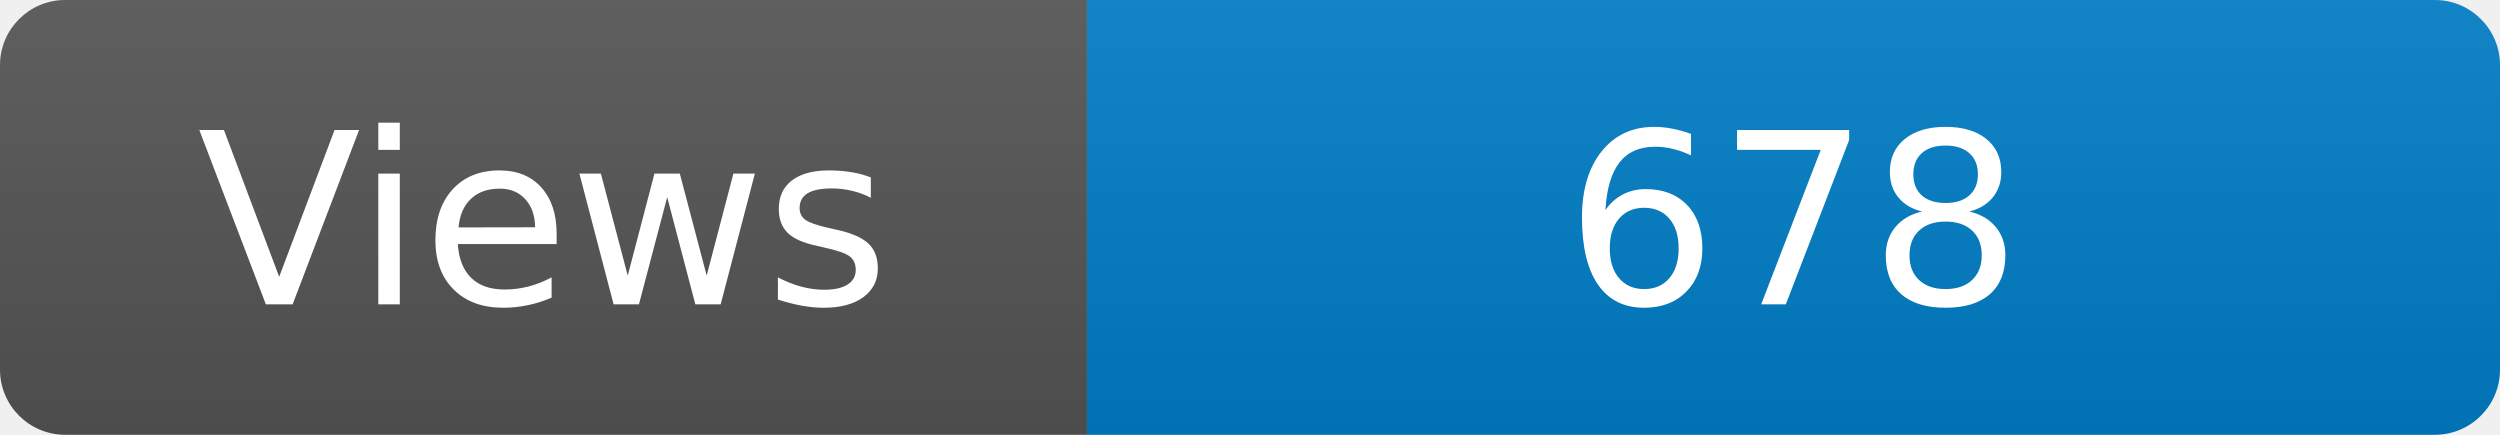
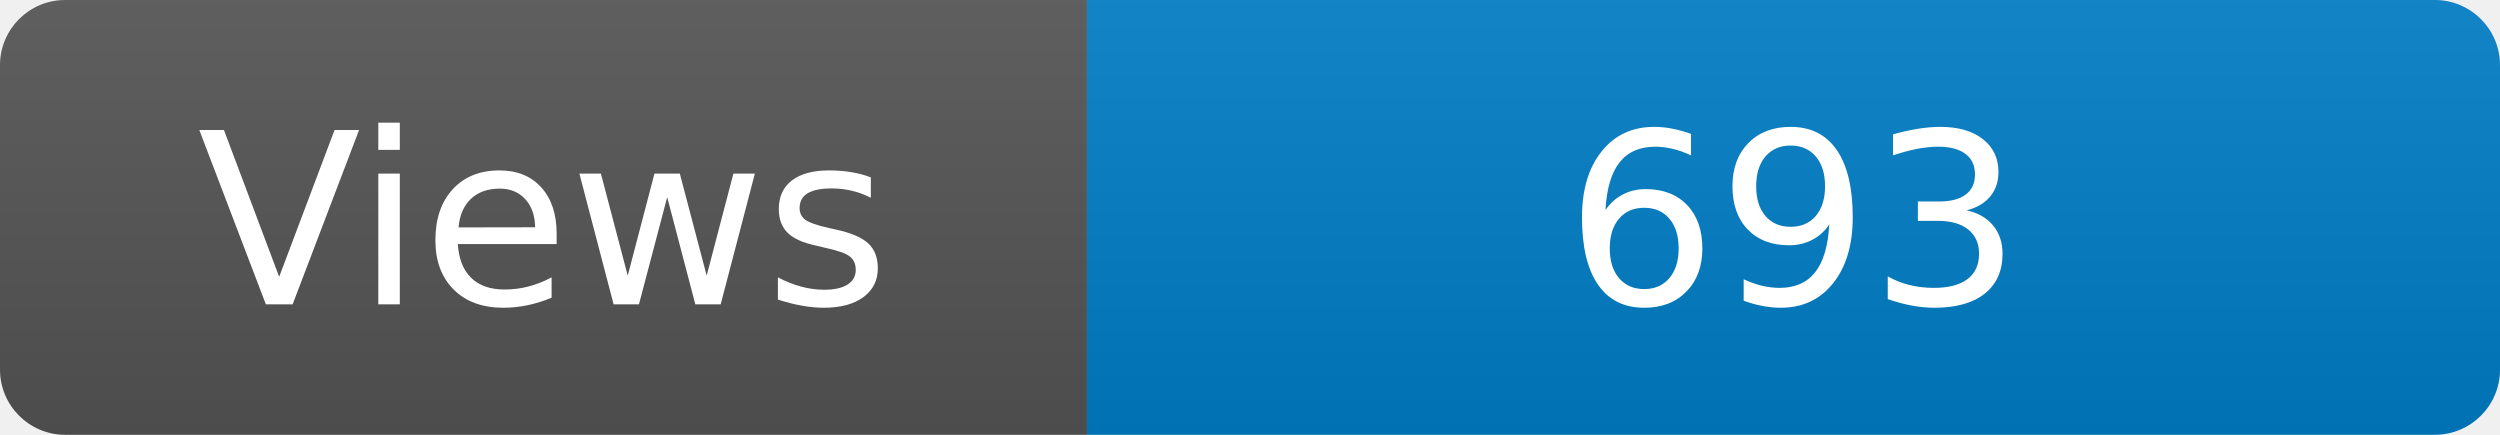
<svg xmlns="http://www.w3.org/2000/svg" width="115" height="20" role="img" aria-label="Maintained?: yes">
  <linearGradient id="s" x2="0" y2="100%">
    <stop offset="0" stop-color="#bbb" stop-opacity=".1" />
    <stop offset="1" stop-opacity=".1" />
  </linearGradient>
  <clipPath id="r">
    <rect width="115" height="20" rx="3" fill="#fff" />
  </clipPath>
  <g clip-path="url(#r)">
    <rect width="50" height="20" fill="#555" />
    <rect x="50" width="160" height="20" fill="#007ec6" />
    <rect width="115" height="20" fill="url(#s)" />
  </g>
  <g fill="#fff" text-anchor="middle" font-family="Verdana,Geneva,DejaVu Sans,sans-serif" font-size="110">
    <text x="250" y="140" transform="scale(.1)" fill="#fff">Views</text>
-     <text x="825" y="140" transform="scale(.1)" fill="#fff">678</text>
+     <text x="825" y="140" transform="scale(.1)" fill="#fff">693</text>
  </g>
</svg>
